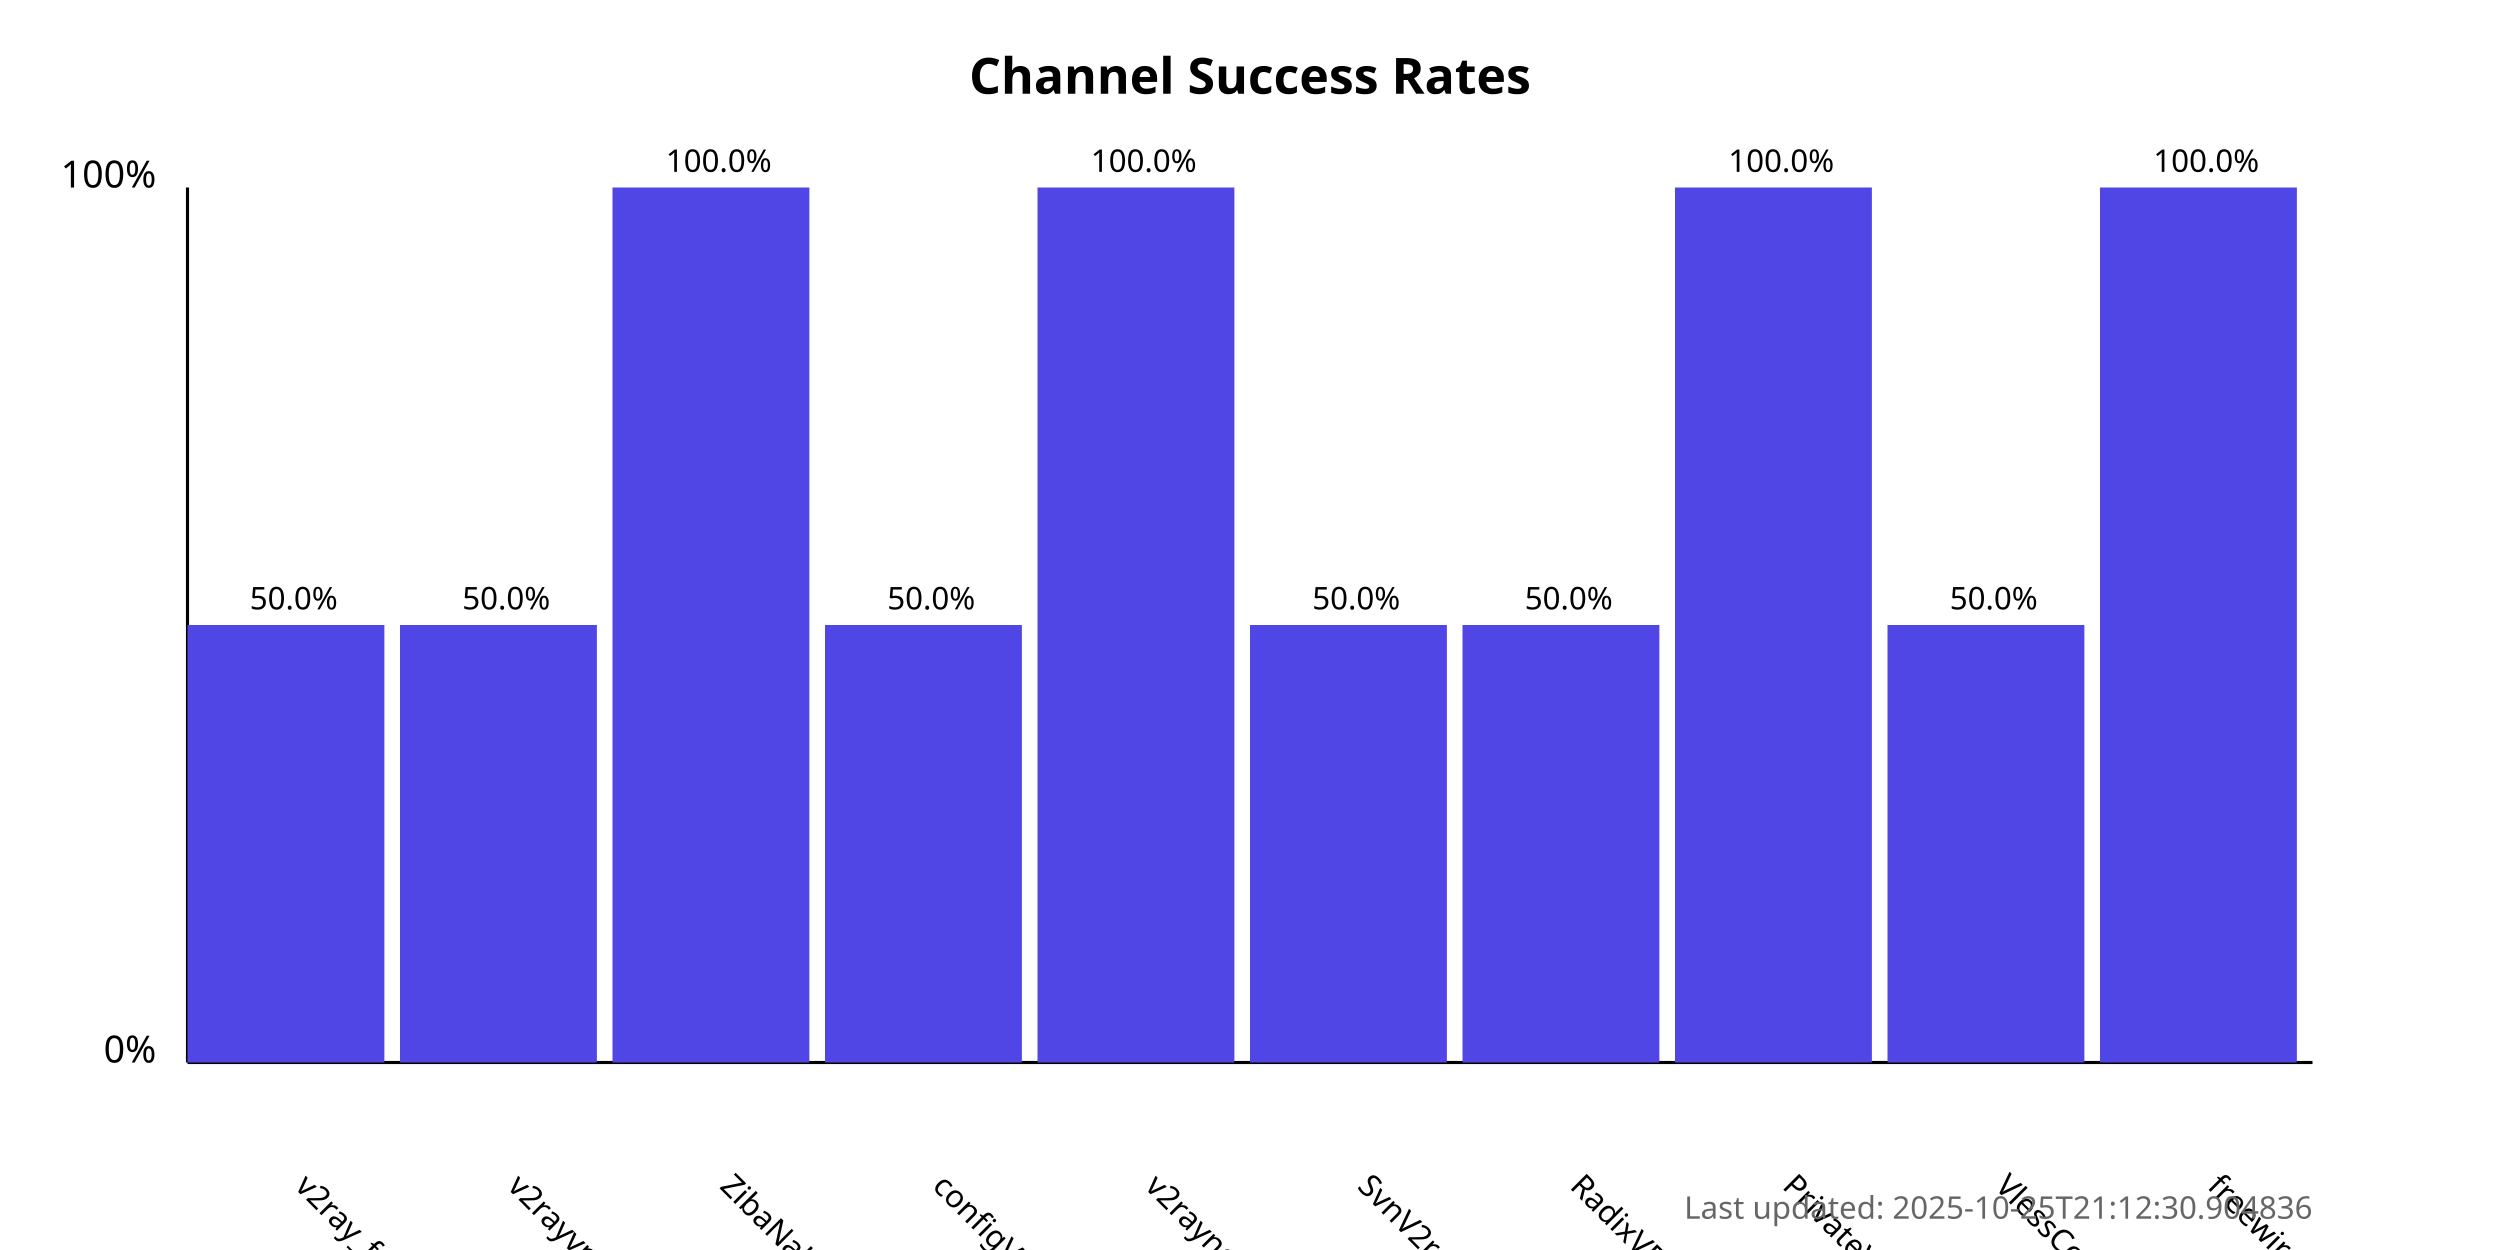
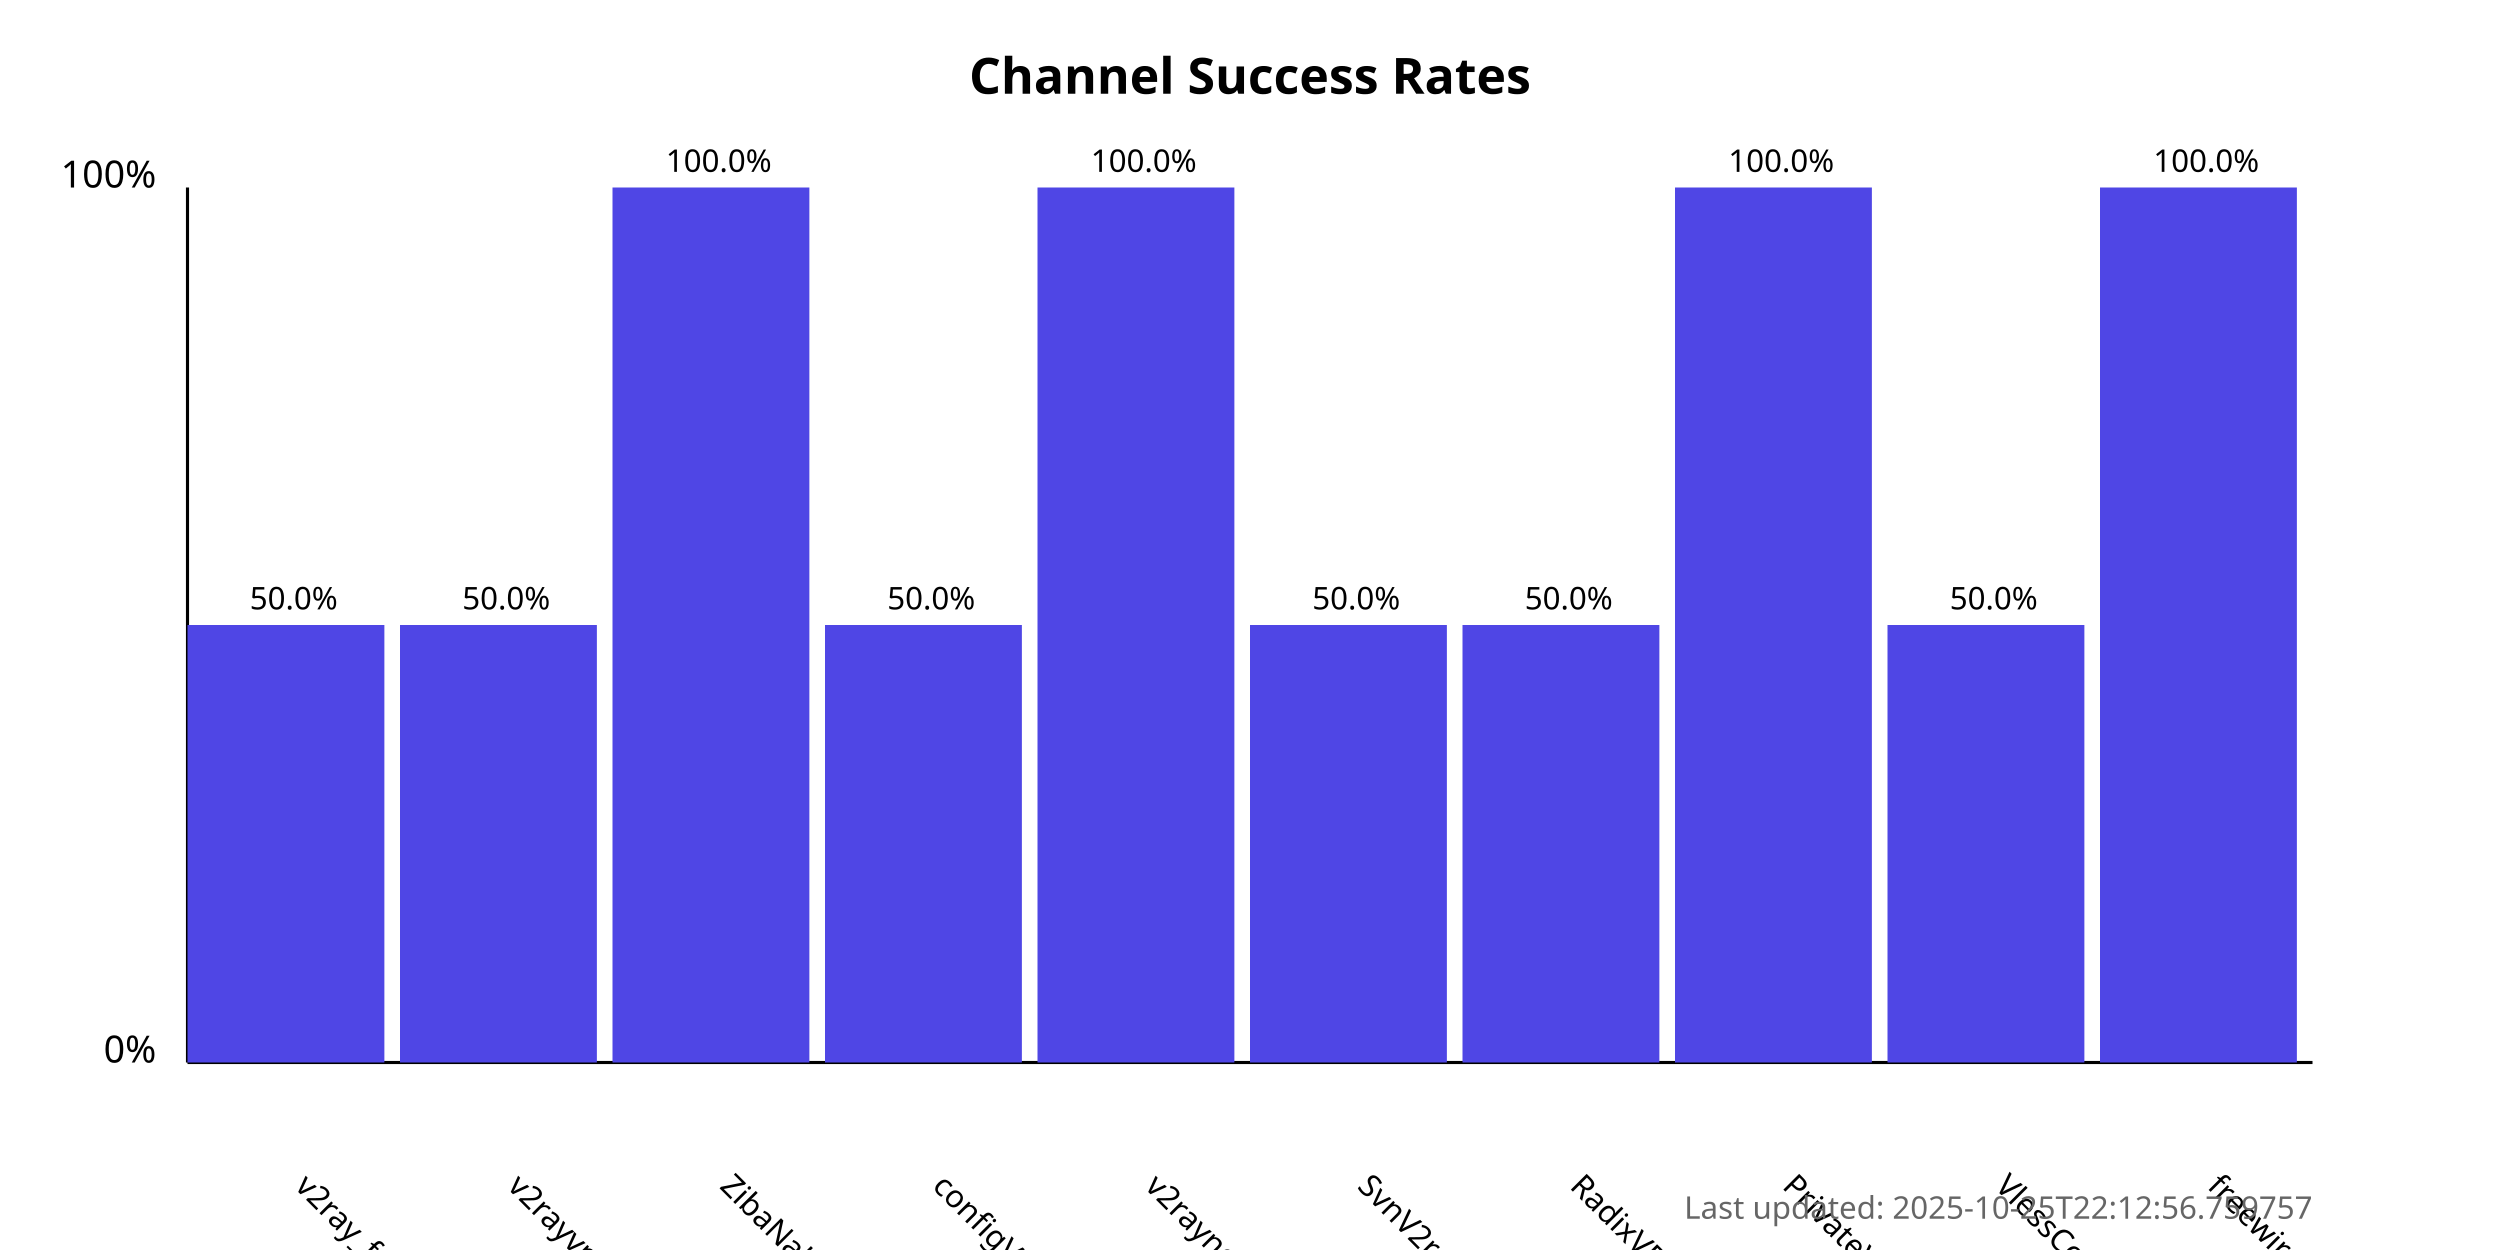
<svg xmlns="http://www.w3.org/2000/svg" width="800" height="400">
  <style>
            .chart-title { font: bold 16px sans-serif; }
            .axis-label { font: 12px sans-serif; }
            .tick-label { font: 10px sans-serif; }
            .bar { fill: #4f46e5; }
            .bar:hover { fill: #6366f1; }
            .timestamp { font: 10px sans-serif; fill: #666; }
        </style>
  <text x="400.0" y="30" text-anchor="middle" class="chart-title">
            Channel Success Rates
        </text>
  <line x1="60" y1="340" x2="60" y2="60" stroke="black" stroke-width="1" />
  <line x1="60" y1="340" x2="740" y2="340" stroke="black" stroke-width="1" />
  <text x="50" y="340" text-anchor="end" class="axis-label">0%</text>
  <text x="50" y="60" text-anchor="end" class="axis-label">100%</text>
  <g>
    <rect x="60" y="200.0" width="63.0" height="140.0" class="bar" />
    <text x="94.0" y="380" transform="rotate(45, 94.0, 380)" text-anchor="start" class="tick-label">
                v2ray_free_conf
            </text>
    <text x="94.0" y="195.0" text-anchor="middle" class="tick-label">
                50.0%
            </text>
  </g>
  <g>
    <rect x="128.0" y="200.0" width="63.0" height="140.0" class="bar" />
    <text x="162.0" y="380" transform="rotate(45, 162.0, 380)" text-anchor="start" class="tick-label">
                v2rayvpno
            </text>
    <text x="162.0" y="195.0" text-anchor="middle" class="tick-label">
                50.0%
            </text>
  </g>
  <g>
    <rect x="196.0" y="60.0" width="63.0" height="280.0" class="bar" />
    <text x="230.0" y="380" transform="rotate(45, 230.0, 380)" text-anchor="start" class="tick-label">
                ZibaNabz
            </text>
    <text x="230.0" y="55.0" text-anchor="middle" class="tick-label">
                100.0%
            </text>
  </g>
  <g>
    <rect x="264.0" y="200.0" width="63.0" height="140.0" class="bar" />
    <text x="298.0" y="380" transform="rotate(45, 298.0, 380)" text-anchor="start" class="tick-label">
                configV2rayForFree
            </text>
    <text x="298.0" y="195.0" text-anchor="middle" class="tick-label">
                50.0%
            </text>
  </g>
  <g>
    <rect x="332.0" y="60.0" width="63.0" height="280.0" class="bar" />
    <text x="366.0" y="380" transform="rotate(45, 366.0, 380)" text-anchor="start" class="tick-label">
                v2rayngvpn
            </text>
    <text x="366.0" y="55.0" text-anchor="middle" class="tick-label">
                100.0%
            </text>
  </g>
  <g>
    <rect x="400.0" y="200.0" width="63.0" height="140.0" class="bar" />
    <text x="434.0" y="380" transform="rotate(45, 434.0, 380)" text-anchor="start" class="tick-label">
                SvnV2ray
            </text>
    <text x="434.0" y="195.0" text-anchor="middle" class="tick-label">
                50.0%
            </text>
  </g>
  <g>
    <rect x="468.0" y="200.0" width="63.0" height="140.0" class="bar" />
    <text x="502.0" y="380" transform="rotate(45, 502.0, 380)" text-anchor="start" class="tick-label">
                RadixVPN
            </text>
    <text x="502.0" y="195.0" text-anchor="middle" class="tick-label">
                50.0%
            </text>
  </g>
  <g>
    <rect x="536.0" y="60.0" width="63.0" height="280.0" class="bar" />
    <text x="570.0" y="380" transform="rotate(45, 570.0, 380)" text-anchor="start" class="tick-label">
                PrivateVPNs
            </text>
    <text x="570.0" y="55.0" text-anchor="middle" class="tick-label">
                100.0%
            </text>
  </g>
  <g>
    <rect x="604.0" y="200.0" width="63.0" height="140.0" class="bar" />
    <text x="638.0" y="380" transform="rotate(45, 638.0, 380)" text-anchor="start" class="tick-label">
                VlessConfig
            </text>
    <text x="638.0" y="195.0" text-anchor="middle" class="tick-label">
                50.0%
            </text>
  </g>
  <g>
    <rect x="672.0" y="60.0" width="63.0" height="280.0" class="bar" />
    <text x="706.0" y="380" transform="rotate(45, 706.0, 380)" text-anchor="start" class="tick-label">
                freewireguard
            </text>
    <text x="706.0" y="55.0" text-anchor="middle" class="tick-label">
                100.0%
            </text>
  </g>
  <text x="740" y="390" text-anchor="end" class="timestamp">
-             Last updated: 2025-10-25T21:12:30.904836
+             Last updated: 2025-10-25T22:12:56.759757
        </text>
</svg>
